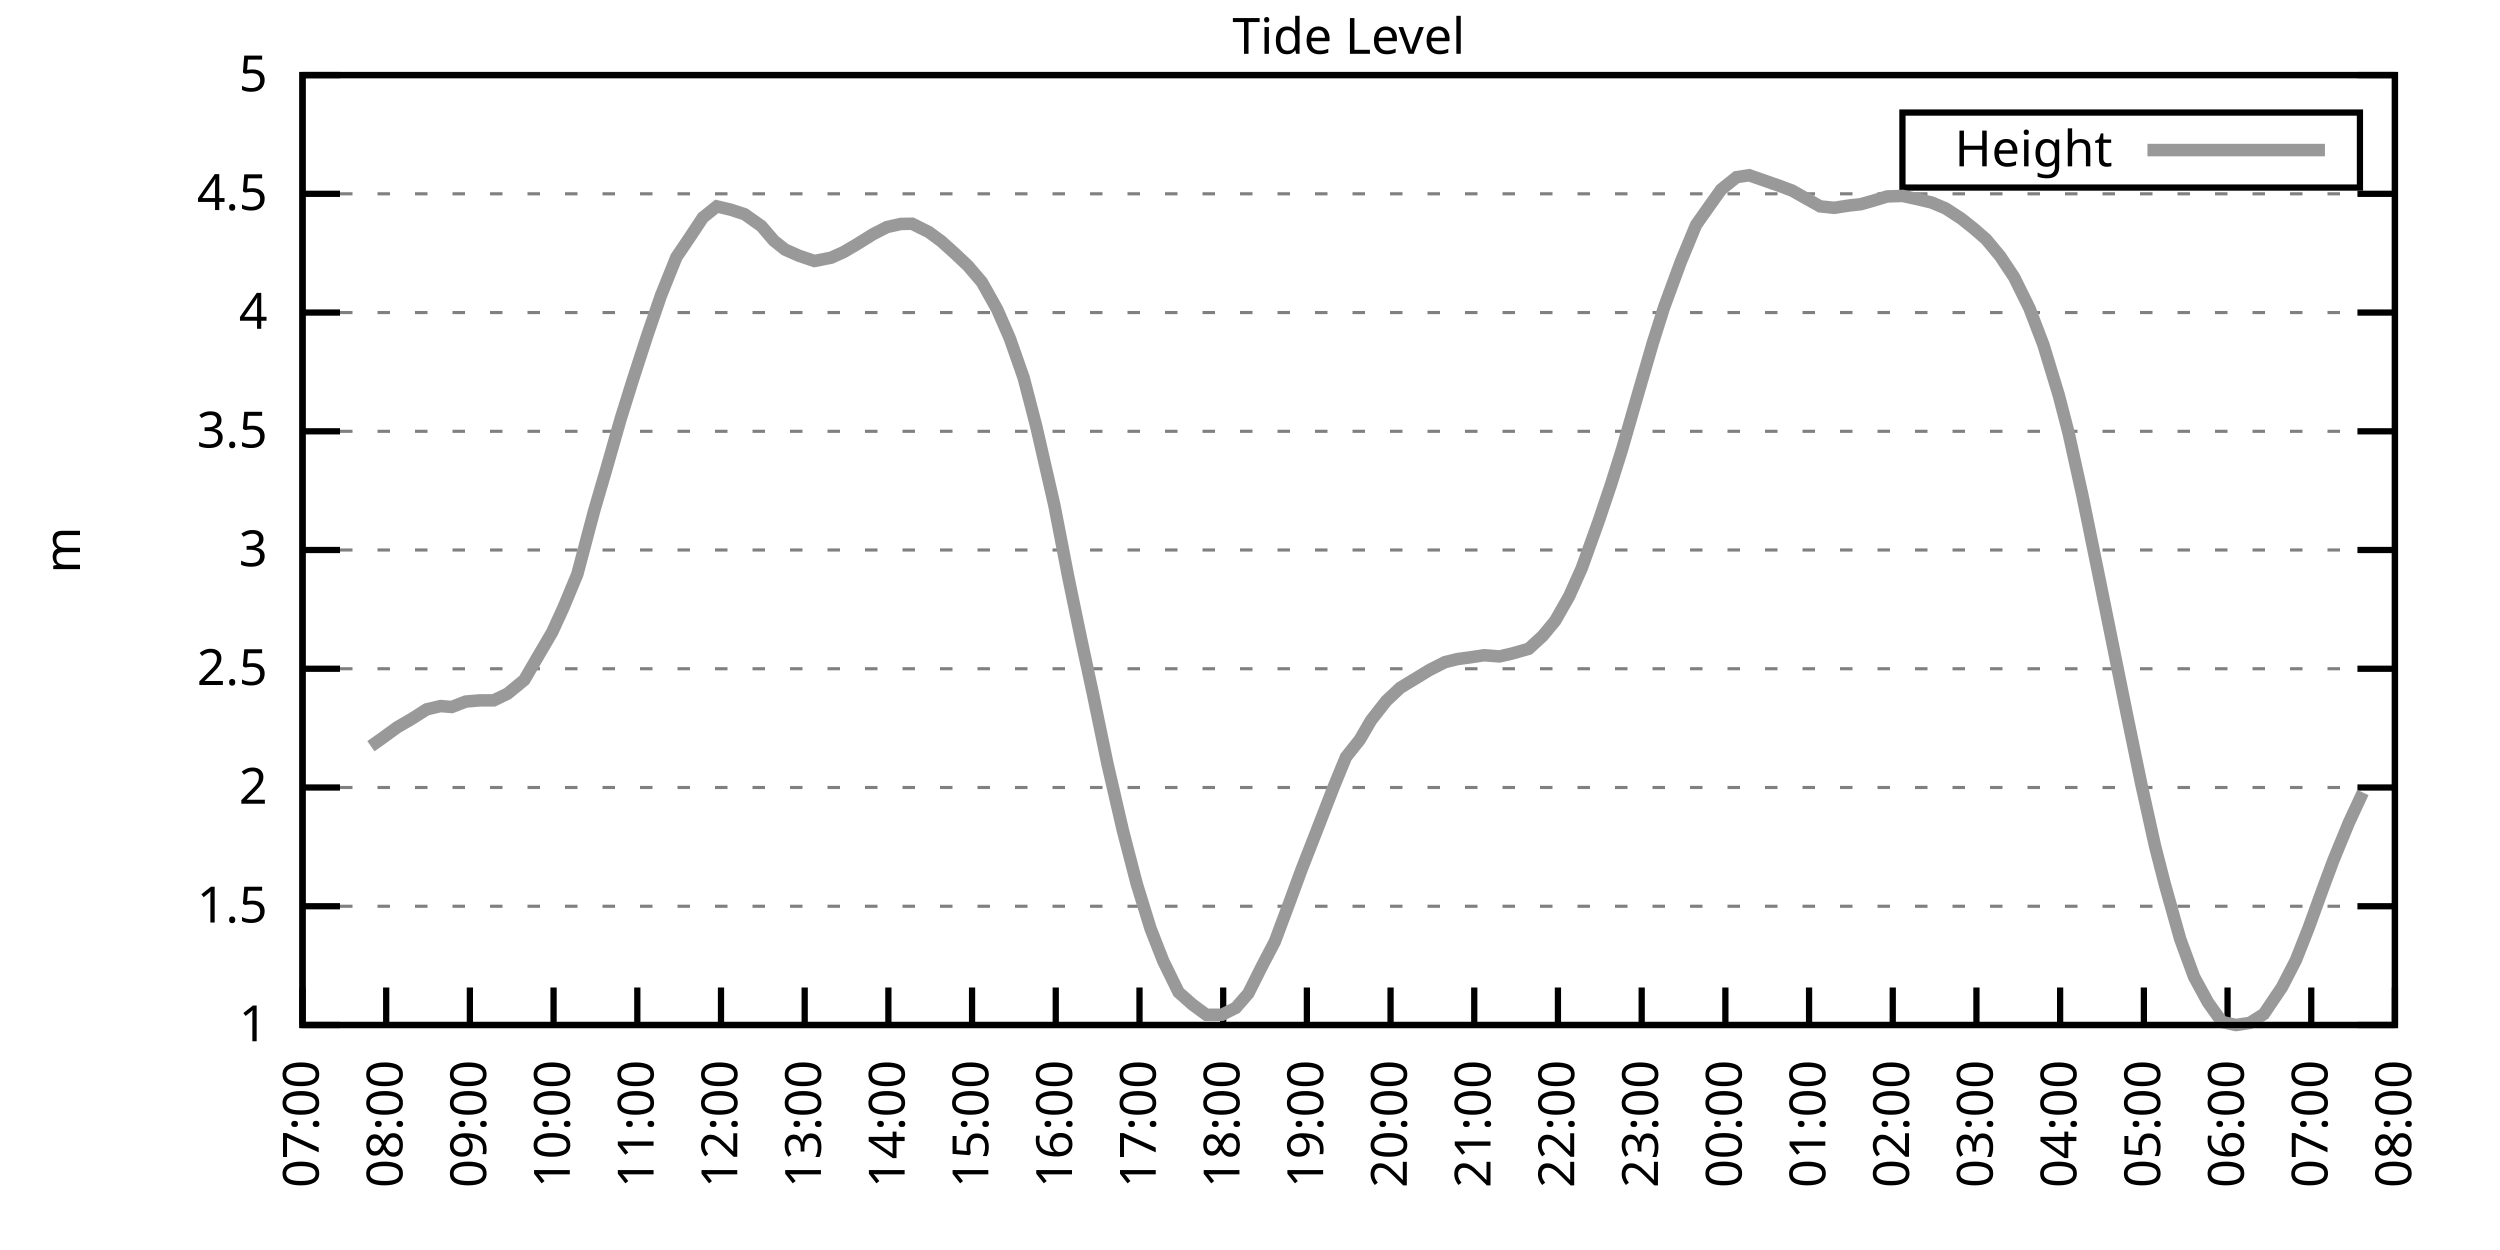
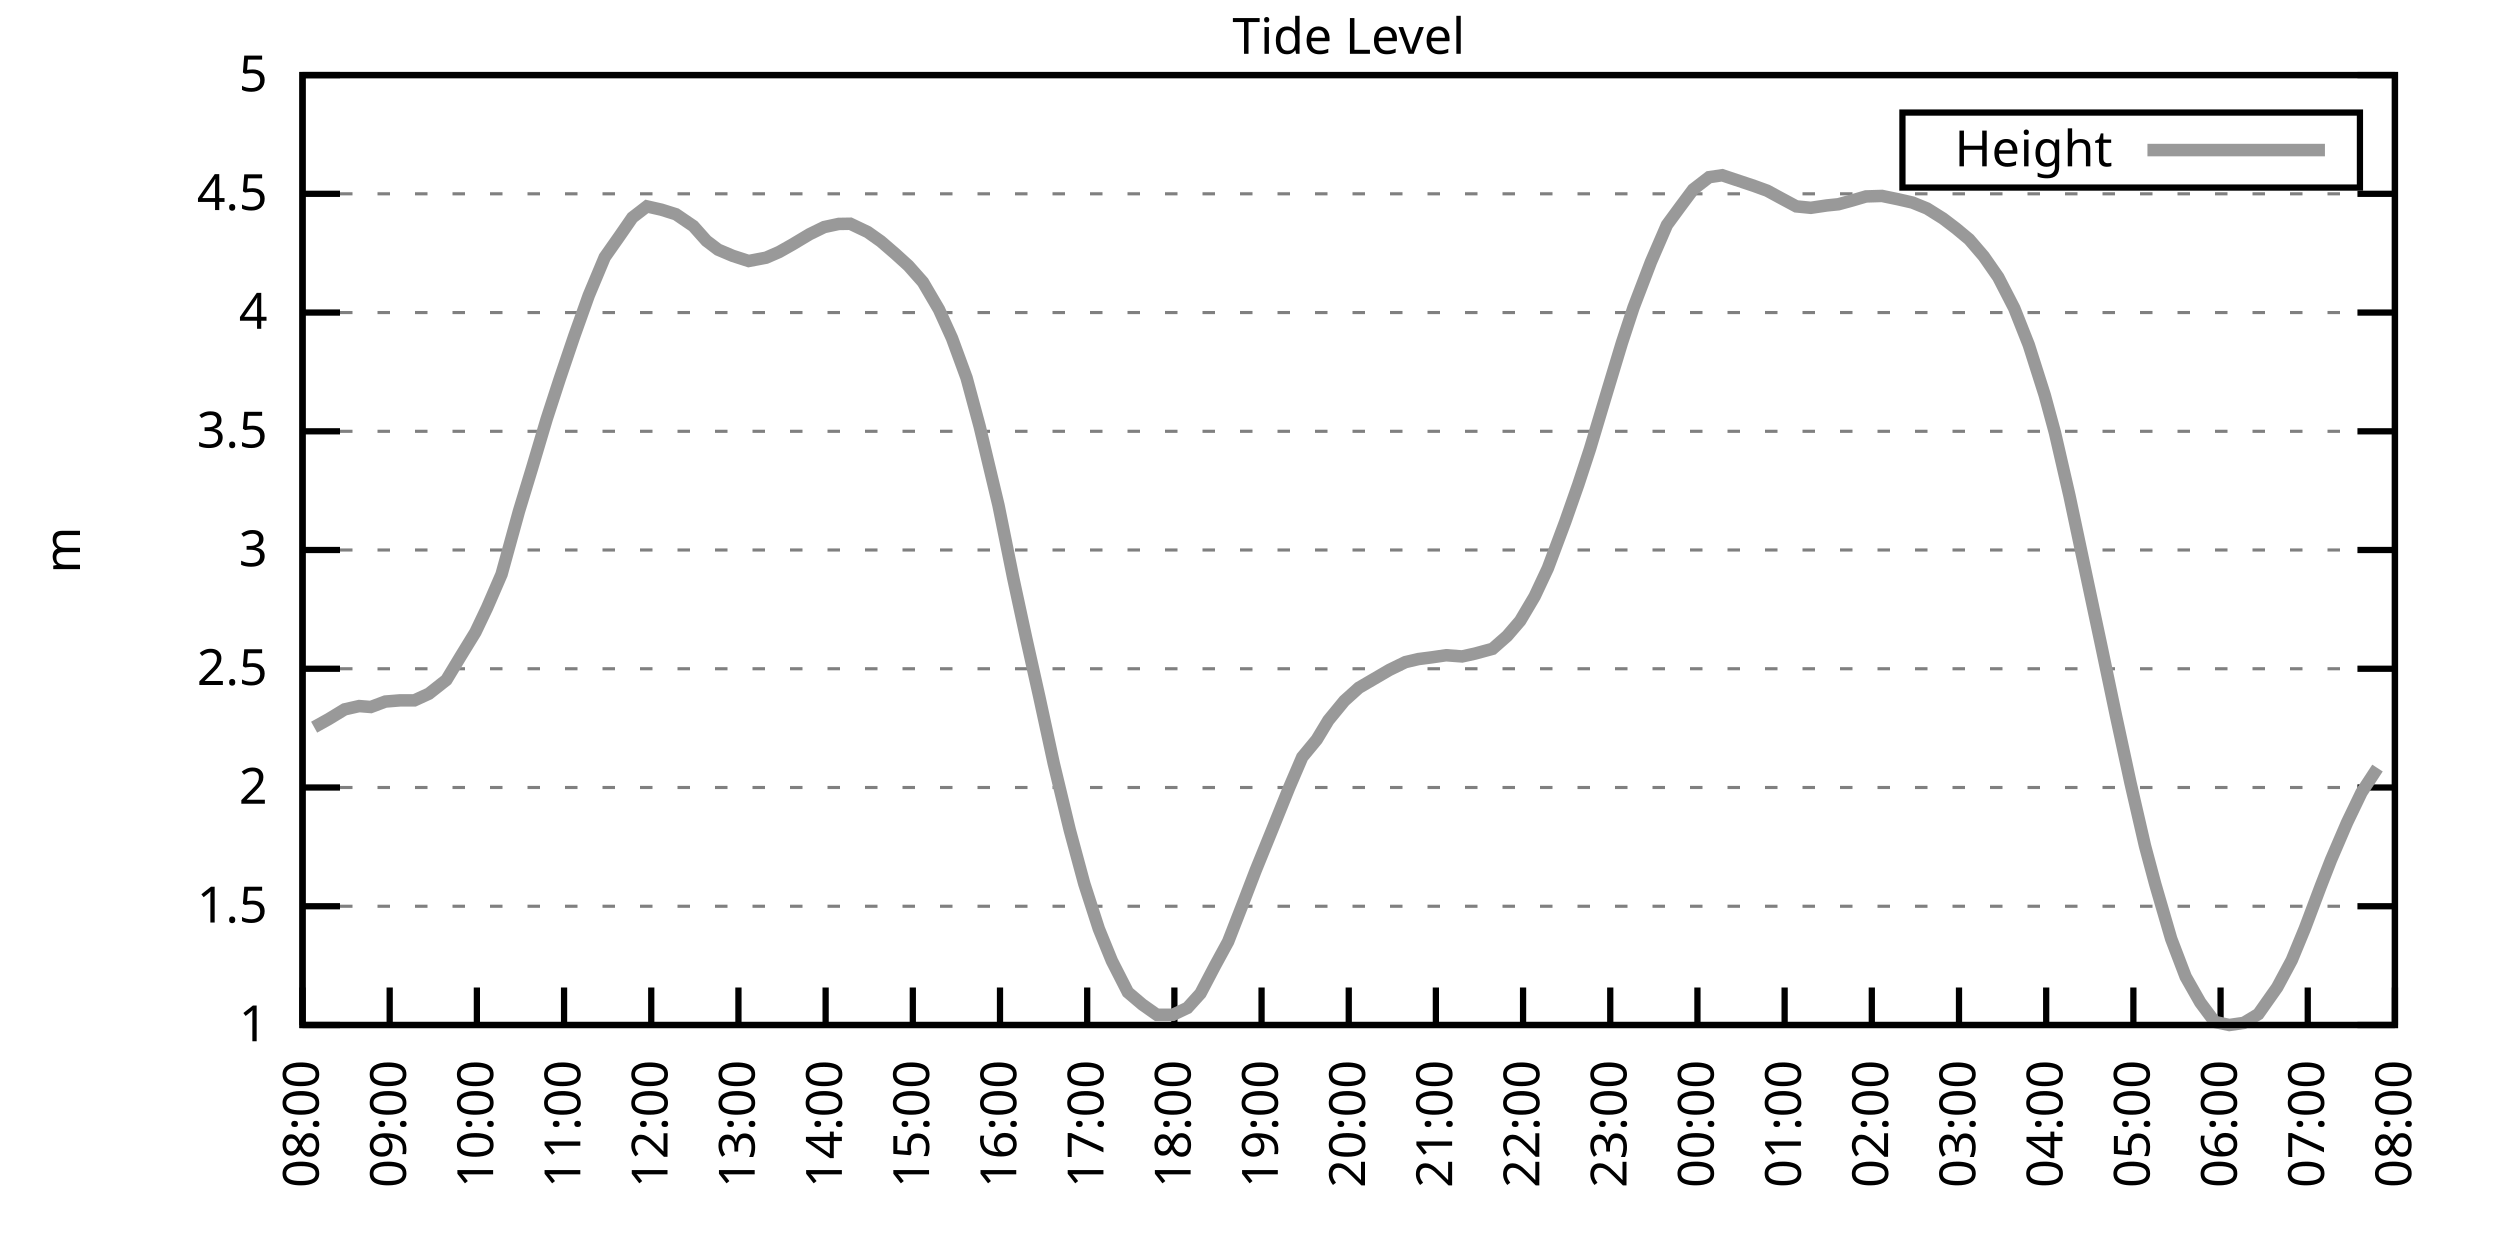
<svg xmlns="http://www.w3.org/2000/svg" xmlns:xlink="http://www.w3.org/1999/xlink" width="400" height="200" viewBox="0 0 400 200">
  <g id="gnuplot_canvas">
    <rect x="0" y="0" width="400" height="200" fill="none" />
    <defs>
      <circle id="gpDot" r="0.5" stroke-width="0.5" stroke="currentColor" />
      <path id="gpPt0" stroke-width="0.333" stroke="currentColor" d="M-1,0 h2 M0,-1 v2" />
      <path id="gpPt1" stroke-width="0.333" stroke="currentColor" d="M-1,-1 L1,1 M1,-1 L-1,1" />
      <path id="gpPt2" stroke-width="0.333" stroke="currentColor" d="M-1,0 L1,0 M0,-1 L0,1 M-1,-1 L1,1 M-1,1 L1,-1" />
      <rect id="gpPt3" stroke-width="0.333" stroke="currentColor" x="-1" y="-1" width="2" height="2" />
      <rect id="gpPt4" stroke-width="0.333" stroke="currentColor" fill="currentColor" x="-1" y="-1" width="2" height="2" />
      <circle id="gpPt5" stroke-width="0.333" stroke="currentColor" cx="0" cy="0" r="1" />
      <use xlink:href="#gpPt5" id="gpPt6" fill="currentColor" stroke="none" />
      <path id="gpPt7" stroke-width="0.333" stroke="currentColor" d="M0,-1.33 L-1.33,0.67 L1.33,0.67 z" />
      <use xlink:href="#gpPt7" id="gpPt8" fill="currentColor" stroke="none" />
      <use xlink:href="#gpPt7" id="gpPt9" stroke="currentColor" transform="rotate(180)" />
      <use xlink:href="#gpPt9" id="gpPt10" fill="currentColor" stroke="none" />
      <use xlink:href="#gpPt3" id="gpPt11" stroke="currentColor" transform="rotate(45)" />
      <use xlink:href="#gpPt11" id="gpPt12" fill="currentColor" stroke="none" />
      <path id="gpPt13" stroke-width="0.333" stroke="currentColor" d="M0,1.330 L1.265,0.411 L0.782,-1.067 L-0.782,-1.076 L-1.265,0.411 z" />
      <use xlink:href="#gpPt13" id="gpPt14" fill="currentColor" stroke="none" />
      <filter id="textbox" filterUnits="objectBoundingBox" x="0" y="0" height="1" width="1">
        <feFlood flood-color="white" flood-opacity="1" result="bgnd" />
        <feComposite in="SourceGraphic" in2="bgnd" operator="atop" />
      </filter>
      <filter id="greybox" filterUnits="objectBoundingBox" x="0" y="0" height="1" width="1">
        <feFlood flood-color="lightgrey" flood-opacity="1" result="grey" />
        <feComposite in="SourceGraphic" in2="grey" operator="atop" />
      </filter>
    </defs>
    <g fill="none" color="white" stroke="currentColor" stroke-width="1.00" stroke-linecap="butt" stroke-linejoin="miter">
</g>
    <g fill="none" color="black" stroke="currentColor" stroke-width="1.00" stroke-linecap="butt" stroke-linejoin="miter">
      <g stroke="none" shape-rendering="crispEdges">
        <polygon fill="rgb(255, 255, 255)" points="48.40,164.00 383.18,164.00 383.18,12.02 48.40,12.02 " />
      </g>
    </g>
    <g fill="none" color="black" stroke="currentColor" stroke-width="1.00" stroke-linecap="butt" stroke-linejoin="miter">
</g>
    <g fill="none" color="black" stroke="black" stroke-width="0.50" stroke-linecap="butt" stroke-linejoin="miter">
</g>
    <g fill="none" color="gray" stroke="currentColor" stroke-width="0.50" stroke-linecap="butt" stroke-linejoin="miter">
      <path stroke="gray" stroke-dasharray="2,4" class="gridline" d="M48.40,164.00 L383.19,164.00  " />
    </g>
    <g fill="none" color="gray" stroke="gray" stroke-width="1.00" stroke-linecap="butt" stroke-linejoin="miter">
</g>
    <g fill="none" color="black" stroke="currentColor" stroke-width="1.00" stroke-linecap="butt" stroke-linejoin="miter">
      <path stroke="black" d="M48.40,164.00 L54.40,164.00 M383.19,164.00 L377.19,164.00  " />
      <g transform="translate(42.80,166.60)" stroke="none" fill="black" font-family="Sans" font-size="8.00" text-anchor="end">
        <text>
          <tspan font-family="Sans"> 1</tspan>
        </text>
      </g>
    </g>
    <g fill="none" color="black" stroke="currentColor" stroke-width="1.00" stroke-linecap="butt" stroke-linejoin="miter">
</g>
    <g fill="none" color="black" stroke="black" stroke-width="0.50" stroke-linecap="butt" stroke-linejoin="miter">
</g>
    <g fill="none" color="gray" stroke="currentColor" stroke-width="0.50" stroke-linecap="butt" stroke-linejoin="miter">
      <path stroke="gray" stroke-dasharray="2,4" class="gridline" d="M48.40,145.00 L383.19,145.00  " />
    </g>
    <g fill="none" color="gray" stroke="gray" stroke-width="1.00" stroke-linecap="butt" stroke-linejoin="miter">
</g>
    <g fill="none" color="black" stroke="currentColor" stroke-width="1.00" stroke-linecap="butt" stroke-linejoin="miter">
      <path stroke="black" d="M48.40,145.00 L54.40,145.00 M383.19,145.00 L377.19,145.00  " />
      <g transform="translate(42.80,147.60)" stroke="none" fill="black" font-family="Sans" font-size="8.00" text-anchor="end">
        <text>
          <tspan font-family="Sans"> 1.5</tspan>
        </text>
      </g>
    </g>
    <g fill="none" color="black" stroke="currentColor" stroke-width="1.00" stroke-linecap="butt" stroke-linejoin="miter">
</g>
    <g fill="none" color="black" stroke="black" stroke-width="0.50" stroke-linecap="butt" stroke-linejoin="miter">
</g>
    <g fill="none" color="gray" stroke="currentColor" stroke-width="0.50" stroke-linecap="butt" stroke-linejoin="miter">
      <path stroke="gray" stroke-dasharray="2,4" class="gridline" d="M48.40,126.00 L383.19,126.00  " />
    </g>
    <g fill="none" color="gray" stroke="gray" stroke-width="1.00" stroke-linecap="butt" stroke-linejoin="miter">
</g>
    <g fill="none" color="black" stroke="currentColor" stroke-width="1.00" stroke-linecap="butt" stroke-linejoin="miter">
      <path stroke="black" d="M48.40,126.00 L54.40,126.00 M383.19,126.00 L377.19,126.00  " />
      <g transform="translate(42.80,128.60)" stroke="none" fill="black" font-family="Sans" font-size="8.00" text-anchor="end">
        <text>
          <tspan font-family="Sans"> 2</tspan>
        </text>
      </g>
    </g>
    <g fill="none" color="black" stroke="currentColor" stroke-width="1.00" stroke-linecap="butt" stroke-linejoin="miter">
</g>
    <g fill="none" color="black" stroke="black" stroke-width="0.50" stroke-linecap="butt" stroke-linejoin="miter">
</g>
    <g fill="none" color="gray" stroke="currentColor" stroke-width="0.50" stroke-linecap="butt" stroke-linejoin="miter">
      <path stroke="gray" stroke-dasharray="2,4" class="gridline" d="M48.40,107.00 L383.19,107.00  " />
    </g>
    <g fill="none" color="gray" stroke="gray" stroke-width="1.00" stroke-linecap="butt" stroke-linejoin="miter">
</g>
    <g fill="none" color="black" stroke="currentColor" stroke-width="1.00" stroke-linecap="butt" stroke-linejoin="miter">
      <path stroke="black" d="M48.40,107.00 L54.40,107.00 M383.19,107.00 L377.19,107.00  " />
      <g transform="translate(42.80,109.60)" stroke="none" fill="black" font-family="Sans" font-size="8.00" text-anchor="end">
        <text>
          <tspan font-family="Sans"> 2.5</tspan>
        </text>
      </g>
    </g>
    <g fill="none" color="black" stroke="currentColor" stroke-width="1.00" stroke-linecap="butt" stroke-linejoin="miter">
</g>
    <g fill="none" color="black" stroke="black" stroke-width="0.50" stroke-linecap="butt" stroke-linejoin="miter">
</g>
    <g fill="none" color="gray" stroke="currentColor" stroke-width="0.50" stroke-linecap="butt" stroke-linejoin="miter">
      <path stroke="gray" stroke-dasharray="2,4" class="gridline" d="M48.40,88.00 L383.19,88.00  " />
    </g>
    <g fill="none" color="gray" stroke="gray" stroke-width="1.00" stroke-linecap="butt" stroke-linejoin="miter">
</g>
    <g fill="none" color="black" stroke="currentColor" stroke-width="1.00" stroke-linecap="butt" stroke-linejoin="miter">
      <path stroke="black" d="M48.40,88.00 L54.40,88.00 M383.19,88.00 L377.19,88.00  " />
      <g transform="translate(42.80,90.60)" stroke="none" fill="black" font-family="Sans" font-size="8.00" text-anchor="end">
        <text>
          <tspan font-family="Sans"> 3</tspan>
        </text>
      </g>
    </g>
    <g fill="none" color="black" stroke="currentColor" stroke-width="1.00" stroke-linecap="butt" stroke-linejoin="miter">
</g>
    <g fill="none" color="black" stroke="black" stroke-width="0.50" stroke-linecap="butt" stroke-linejoin="miter">
</g>
    <g fill="none" color="gray" stroke="currentColor" stroke-width="0.50" stroke-linecap="butt" stroke-linejoin="miter">
      <path stroke="gray" stroke-dasharray="2,4" class="gridline" d="M48.40,69.01 L383.19,69.01  " />
    </g>
    <g fill="none" color="gray" stroke="gray" stroke-width="1.00" stroke-linecap="butt" stroke-linejoin="miter">
</g>
    <g fill="none" color="black" stroke="currentColor" stroke-width="1.00" stroke-linecap="butt" stroke-linejoin="miter">
      <path stroke="black" d="M48.40,69.01 L54.40,69.01 M383.19,69.01 L377.19,69.01  " />
      <g transform="translate(42.80,71.61)" stroke="none" fill="black" font-family="Sans" font-size="8.00" text-anchor="end">
        <text>
          <tspan font-family="Sans"> 3.5</tspan>
        </text>
      </g>
    </g>
    <g fill="none" color="black" stroke="currentColor" stroke-width="1.00" stroke-linecap="butt" stroke-linejoin="miter">
</g>
    <g fill="none" color="black" stroke="black" stroke-width="0.50" stroke-linecap="butt" stroke-linejoin="miter">
</g>
    <g fill="none" color="gray" stroke="currentColor" stroke-width="0.50" stroke-linecap="butt" stroke-linejoin="miter">
      <path stroke="gray" stroke-dasharray="2,4" class="gridline" d="M48.40,50.01 L383.19,50.01  " />
    </g>
    <g fill="none" color="gray" stroke="gray" stroke-width="1.00" stroke-linecap="butt" stroke-linejoin="miter">
</g>
    <g fill="none" color="black" stroke="currentColor" stroke-width="1.00" stroke-linecap="butt" stroke-linejoin="miter">
      <path stroke="black" d="M48.40,50.01 L54.40,50.01 M383.19,50.01 L377.19,50.01  " />
      <g transform="translate(42.80,52.61)" stroke="none" fill="black" font-family="Sans" font-size="8.00" text-anchor="end">
        <text>
          <tspan font-family="Sans"> 4</tspan>
        </text>
      </g>
    </g>
    <g fill="none" color="black" stroke="currentColor" stroke-width="1.00" stroke-linecap="butt" stroke-linejoin="miter">
</g>
    <g fill="none" color="black" stroke="black" stroke-width="0.50" stroke-linecap="butt" stroke-linejoin="miter">
</g>
    <g fill="none" color="gray" stroke="currentColor" stroke-width="0.50" stroke-linecap="butt" stroke-linejoin="miter">
      <path stroke="gray" stroke-dasharray="2,4" class="gridline" d="M48.40,31.01 L383.19,31.01  " />
    </g>
    <g fill="none" color="gray" stroke="gray" stroke-width="1.00" stroke-linecap="butt" stroke-linejoin="miter">
</g>
    <g fill="none" color="black" stroke="currentColor" stroke-width="1.00" stroke-linecap="butt" stroke-linejoin="miter">
      <path stroke="black" d="M48.40,31.01 L54.40,31.01 M383.19,31.01 L377.19,31.01  " />
      <g transform="translate(42.80,33.61)" stroke="none" fill="black" font-family="Sans" font-size="8.00" text-anchor="end">
        <text>
          <tspan font-family="Sans"> 4.5</tspan>
        </text>
      </g>
    </g>
    <g fill="none" color="black" stroke="currentColor" stroke-width="1.00" stroke-linecap="butt" stroke-linejoin="miter">
</g>
    <g fill="none" color="black" stroke="black" stroke-width="0.50" stroke-linecap="butt" stroke-linejoin="miter">
</g>
    <g fill="none" color="gray" stroke="currentColor" stroke-width="0.50" stroke-linecap="butt" stroke-linejoin="miter">
      <path stroke="gray" stroke-dasharray="2,4" class="gridline" d="M48.40,12.01 L383.19,12.01  " />
    </g>
    <g fill="none" color="gray" stroke="gray" stroke-width="1.00" stroke-linecap="butt" stroke-linejoin="miter">
</g>
    <g fill="none" color="black" stroke="currentColor" stroke-width="1.00" stroke-linecap="butt" stroke-linejoin="miter">
      <path stroke="black" d="M48.40,12.01 L54.40,12.01 M383.19,12.01 L377.19,12.01  " />
      <g transform="translate(42.80,14.61)" stroke="none" fill="black" font-family="Sans" font-size="8.00" text-anchor="end">
        <text>
          <tspan font-family="Sans"> 5</tspan>
        </text>
      </g>
    </g>
    <g fill="none" color="black" stroke="currentColor" stroke-width="1.00" stroke-linecap="butt" stroke-linejoin="miter">
      <path stroke="black" d="M48.40,164.00 L48.40,158.00  " />
      <g transform="translate(51.00,169.60) rotate(270.00)" stroke="none" fill="black" font-family="Sans" font-size="8.00" text-anchor="end">
        <text>
-           <tspan font-family="Sans">07:00</tspan>
-         </text>
-       </g>
-     </g>
-     <g fill="none" color="black" stroke="currentColor" stroke-width="1.00" stroke-linecap="butt" stroke-linejoin="miter">
-       <path stroke="black" d="M61.79,164.00 L61.79,158.00  " />
-       <g transform="translate(64.39,169.60) rotate(270.00)" stroke="none" fill="black" font-family="Sans" font-size="8.00" text-anchor="end">
-         <text>
          <tspan font-family="Sans">08:00</tspan>
        </text>
      </g>
    </g>
    <g fill="none" color="black" stroke="currentColor" stroke-width="1.00" stroke-linecap="butt" stroke-linejoin="miter">
-       <path stroke="black" d="M75.18,164.00 L75.18,158.00  " />
-       <g transform="translate(77.78,169.60) rotate(270.00)" stroke="none" fill="black" font-family="Sans" font-size="8.00" text-anchor="end">
+       <path stroke="black" d="M62.35,164.00 L62.35,158.00  " />
+       <g transform="translate(64.95,169.60) rotate(270.00)" stroke="none" fill="black" font-family="Sans" font-size="8.00" text-anchor="end">
        <text>
          <tspan font-family="Sans">09:00</tspan>
        </text>
      </g>
    </g>
    <g fill="none" color="black" stroke="currentColor" stroke-width="1.00" stroke-linecap="butt" stroke-linejoin="miter">
-       <path stroke="black" d="M88.57,164.00 L88.57,158.00  " />
-       <g transform="translate(91.17,169.60) rotate(270.00)" stroke="none" fill="black" font-family="Sans" font-size="8.00" text-anchor="end">
+       <path stroke="black" d="M76.30,164.00 L76.30,158.00  " />
+       <g transform="translate(78.90,169.60) rotate(270.00)" stroke="none" fill="black" font-family="Sans" font-size="8.00" text-anchor="end">
        <text>
          <tspan font-family="Sans">10:00</tspan>
        </text>
      </g>
    </g>
    <g fill="none" color="black" stroke="currentColor" stroke-width="1.00" stroke-linecap="butt" stroke-linejoin="miter">
-       <path stroke="black" d="M101.97,164.00 L101.97,158.00  " />
-       <g transform="translate(104.57,169.60) rotate(270.00)" stroke="none" fill="black" font-family="Sans" font-size="8.00" text-anchor="end">
+       <path stroke="black" d="M90.25,164.00 L90.25,158.00  " />
+       <g transform="translate(92.85,169.60) rotate(270.00)" stroke="none" fill="black" font-family="Sans" font-size="8.00" text-anchor="end">
        <text>
          <tspan font-family="Sans">11:00</tspan>
        </text>
      </g>
    </g>
    <g fill="none" color="black" stroke="currentColor" stroke-width="1.00" stroke-linecap="butt" stroke-linejoin="miter">
-       <path stroke="black" d="M115.36,164.00 L115.36,158.00  " />
-       <g transform="translate(117.96,169.60) rotate(270.00)" stroke="none" fill="black" font-family="Sans" font-size="8.00" text-anchor="end">
+       <path stroke="black" d="M104.20,164.00 L104.20,158.00  " />
+       <g transform="translate(106.80,169.60) rotate(270.00)" stroke="none" fill="black" font-family="Sans" font-size="8.00" text-anchor="end">
        <text>
          <tspan font-family="Sans">12:00</tspan>
        </text>
      </g>
    </g>
    <g fill="none" color="black" stroke="currentColor" stroke-width="1.00" stroke-linecap="butt" stroke-linejoin="miter">
-       <path stroke="black" d="M128.75,164.00 L128.75,158.00  " />
-       <g transform="translate(131.35,169.60) rotate(270.00)" stroke="none" fill="black" font-family="Sans" font-size="8.00" text-anchor="end">
+       <path stroke="black" d="M118.15,164.00 L118.15,158.00  " />
+       <g transform="translate(120.75,169.60) rotate(270.00)" stroke="none" fill="black" font-family="Sans" font-size="8.00" text-anchor="end">
        <text>
          <tspan font-family="Sans">13:00</tspan>
        </text>
      </g>
    </g>
    <g fill="none" color="black" stroke="currentColor" stroke-width="1.00" stroke-linecap="butt" stroke-linejoin="miter">
-       <path stroke="black" d="M142.14,164.00 L142.14,158.00  " />
-       <g transform="translate(144.74,169.60) rotate(270.00)" stroke="none" fill="black" font-family="Sans" font-size="8.00" text-anchor="end">
+       <path stroke="black" d="M132.10,164.00 L132.10,158.00  " />
+       <g transform="translate(134.70,169.60) rotate(270.00)" stroke="none" fill="black" font-family="Sans" font-size="8.00" text-anchor="end">
        <text>
          <tspan font-family="Sans">14:00</tspan>
        </text>
      </g>
    </g>
    <g fill="none" color="black" stroke="currentColor" stroke-width="1.00" stroke-linecap="butt" stroke-linejoin="miter">
-       <path stroke="black" d="M155.53,164.00 L155.53,158.00  " />
-       <g transform="translate(158.13,169.60) rotate(270.00)" stroke="none" fill="black" font-family="Sans" font-size="8.00" text-anchor="end">
+       <path stroke="black" d="M146.05,164.00 L146.05,158.00  " />
+       <g transform="translate(148.65,169.60) rotate(270.00)" stroke="none" fill="black" font-family="Sans" font-size="8.00" text-anchor="end">
        <text>
          <tspan font-family="Sans">15:00</tspan>
        </text>
      </g>
    </g>
    <g fill="none" color="black" stroke="currentColor" stroke-width="1.00" stroke-linecap="butt" stroke-linejoin="miter">
-       <path stroke="black" d="M168.92,164.00 L168.92,158.00  " />
-       <g transform="translate(171.52,169.60) rotate(270.00)" stroke="none" fill="black" font-family="Sans" font-size="8.00" text-anchor="end">
+       <path stroke="black" d="M160.00,164.00 L160.00,158.00  " />
+       <g transform="translate(162.60,169.60) rotate(270.00)" stroke="none" fill="black" font-family="Sans" font-size="8.00" text-anchor="end">
        <text>
          <tspan font-family="Sans">16:00</tspan>
        </text>
      </g>
    </g>
    <g fill="none" color="black" stroke="currentColor" stroke-width="1.00" stroke-linecap="butt" stroke-linejoin="miter">
-       <path stroke="black" d="M182.32,164.00 L182.32,158.00  " />
-       <g transform="translate(184.92,169.60) rotate(270.00)" stroke="none" fill="black" font-family="Sans" font-size="8.00" text-anchor="end">
+       <path stroke="black" d="M173.95,164.00 L173.95,158.00  " />
+       <g transform="translate(176.55,169.60) rotate(270.00)" stroke="none" fill="black" font-family="Sans" font-size="8.00" text-anchor="end">
        <text>
          <tspan font-family="Sans">17:00</tspan>
        </text>
      </g>
    </g>
    <g fill="none" color="black" stroke="currentColor" stroke-width="1.00" stroke-linecap="butt" stroke-linejoin="miter">
-       <path stroke="black" d="M195.71,164.00 L195.71,158.00  " />
-       <g transform="translate(198.31,169.60) rotate(270.00)" stroke="none" fill="black" font-family="Sans" font-size="8.00" text-anchor="end">
+       <path stroke="black" d="M187.90,164.00 L187.90,158.00  " />
+       <g transform="translate(190.50,169.60) rotate(270.00)" stroke="none" fill="black" font-family="Sans" font-size="8.00" text-anchor="end">
        <text>
          <tspan font-family="Sans">18:00</tspan>
        </text>
      </g>
    </g>
    <g fill="none" color="black" stroke="currentColor" stroke-width="1.00" stroke-linecap="butt" stroke-linejoin="miter">
-       <path stroke="black" d="M209.10,164.00 L209.10,158.00  " />
-       <g transform="translate(211.70,169.60) rotate(270.00)" stroke="none" fill="black" font-family="Sans" font-size="8.00" text-anchor="end">
+       <path stroke="black" d="M201.85,164.00 L201.85,158.00  " />
+       <g transform="translate(204.45,169.60) rotate(270.00)" stroke="none" fill="black" font-family="Sans" font-size="8.00" text-anchor="end">
        <text>
          <tspan font-family="Sans">19:00</tspan>
        </text>
      </g>
    </g>
    <g fill="none" color="black" stroke="currentColor" stroke-width="1.00" stroke-linecap="butt" stroke-linejoin="miter">
-       <path stroke="black" d="M222.49,164.00 L222.49,158.00  " />
-       <g transform="translate(225.09,169.60) rotate(270.00)" stroke="none" fill="black" font-family="Sans" font-size="8.00" text-anchor="end">
+       <path stroke="black" d="M215.80,164.00 L215.80,158.00  " />
+       <g transform="translate(218.40,169.60) rotate(270.00)" stroke="none" fill="black" font-family="Sans" font-size="8.00" text-anchor="end">
        <text>
          <tspan font-family="Sans">20:00</tspan>
        </text>
      </g>
    </g>
    <g fill="none" color="black" stroke="currentColor" stroke-width="1.00" stroke-linecap="butt" stroke-linejoin="miter">
-       <path stroke="black" d="M235.88,164.00 L235.88,158.00  " />
-       <g transform="translate(238.48,169.60) rotate(270.00)" stroke="none" fill="black" font-family="Sans" font-size="8.00" text-anchor="end">
+       <path stroke="black" d="M229.74,164.00 L229.74,158.00  " />
+       <g transform="translate(232.34,169.60) rotate(270.00)" stroke="none" fill="black" font-family="Sans" font-size="8.00" text-anchor="end">
        <text>
          <tspan font-family="Sans">21:00</tspan>
        </text>
      </g>
    </g>
    <g fill="none" color="black" stroke="currentColor" stroke-width="1.00" stroke-linecap="butt" stroke-linejoin="miter">
-       <path stroke="black" d="M249.27,164.00 L249.27,158.00  " />
-       <g transform="translate(251.87,169.60) rotate(270.00)" stroke="none" fill="black" font-family="Sans" font-size="8.00" text-anchor="end">
+       <path stroke="black" d="M243.69,164.00 L243.69,158.00  " />
+       <g transform="translate(246.29,169.60) rotate(270.00)" stroke="none" fill="black" font-family="Sans" font-size="8.00" text-anchor="end">
        <text>
          <tspan font-family="Sans">22:00</tspan>
        </text>
      </g>
    </g>
    <g fill="none" color="black" stroke="currentColor" stroke-width="1.00" stroke-linecap="butt" stroke-linejoin="miter">
-       <path stroke="black" d="M262.67,164.00 L262.67,158.00  " />
-       <g transform="translate(265.27,169.60) rotate(270.00)" stroke="none" fill="black" font-family="Sans" font-size="8.00" text-anchor="end">
+       <path stroke="black" d="M257.64,164.00 L257.64,158.00  " />
+       <g transform="translate(260.24,169.60) rotate(270.00)" stroke="none" fill="black" font-family="Sans" font-size="8.00" text-anchor="end">
        <text>
          <tspan font-family="Sans">23:00</tspan>
        </text>
      </g>
    </g>
    <g fill="none" color="black" stroke="currentColor" stroke-width="1.00" stroke-linecap="butt" stroke-linejoin="miter">
-       <path stroke="black" d="M276.06,164.00 L276.06,158.00  " />
-       <g transform="translate(278.66,169.60) rotate(270.00)" stroke="none" fill="black" font-family="Sans" font-size="8.00" text-anchor="end">
+       <path stroke="black" d="M271.59,164.00 L271.59,158.00  " />
+       <g transform="translate(274.19,169.60) rotate(270.00)" stroke="none" fill="black" font-family="Sans" font-size="8.00" text-anchor="end">
        <text>
          <tspan font-family="Sans">00:00</tspan>
        </text>
      </g>
    </g>
    <g fill="none" color="black" stroke="currentColor" stroke-width="1.00" stroke-linecap="butt" stroke-linejoin="miter">
-       <path stroke="black" d="M289.45,164.00 L289.45,158.00  " />
-       <g transform="translate(292.05,169.60) rotate(270.00)" stroke="none" fill="black" font-family="Sans" font-size="8.00" text-anchor="end">
+       <path stroke="black" d="M285.54,164.00 L285.54,158.00  " />
+       <g transform="translate(288.14,169.60) rotate(270.00)" stroke="none" fill="black" font-family="Sans" font-size="8.00" text-anchor="end">
        <text>
          <tspan font-family="Sans">01:00</tspan>
        </text>
      </g>
    </g>
    <g fill="none" color="black" stroke="currentColor" stroke-width="1.00" stroke-linecap="butt" stroke-linejoin="miter">
-       <path stroke="black" d="M302.84,164.00 L302.84,158.00  " />
-       <g transform="translate(305.44,169.60) rotate(270.00)" stroke="none" fill="black" font-family="Sans" font-size="8.00" text-anchor="end">
+       <path stroke="black" d="M299.49,164.00 L299.49,158.00  " />
+       <g transform="translate(302.09,169.60) rotate(270.00)" stroke="none" fill="black" font-family="Sans" font-size="8.00" text-anchor="end">
        <text>
          <tspan font-family="Sans">02:00</tspan>
        </text>
      </g>
    </g>
    <g fill="none" color="black" stroke="currentColor" stroke-width="1.00" stroke-linecap="butt" stroke-linejoin="miter">
-       <path stroke="black" d="M316.23,164.00 L316.23,158.00  " />
-       <g transform="translate(318.83,169.60) rotate(270.00)" stroke="none" fill="black" font-family="Sans" font-size="8.00" text-anchor="end">
+       <path stroke="black" d="M313.44,164.00 L313.44,158.00  " />
+       <g transform="translate(316.04,169.60) rotate(270.00)" stroke="none" fill="black" font-family="Sans" font-size="8.00" text-anchor="end">
        <text>
          <tspan font-family="Sans">03:00</tspan>
        </text>
      </g>
    </g>
    <g fill="none" color="black" stroke="currentColor" stroke-width="1.00" stroke-linecap="butt" stroke-linejoin="miter">
-       <path stroke="black" d="M329.62,164.00 L329.62,158.00  " />
-       <g transform="translate(332.22,169.60) rotate(270.00)" stroke="none" fill="black" font-family="Sans" font-size="8.00" text-anchor="end">
+       <path stroke="black" d="M327.39,164.00 L327.39,158.00  " />
+       <g transform="translate(329.99,169.60) rotate(270.00)" stroke="none" fill="black" font-family="Sans" font-size="8.00" text-anchor="end">
        <text>
          <tspan font-family="Sans">04:00</tspan>
        </text>
      </g>
    </g>
    <g fill="none" color="black" stroke="currentColor" stroke-width="1.00" stroke-linecap="butt" stroke-linejoin="miter">
-       <path stroke="black" d="M343.02,164.00 L343.02,158.00  " />
-       <g transform="translate(345.62,169.60) rotate(270.00)" stroke="none" fill="black" font-family="Sans" font-size="8.00" text-anchor="end">
+       <path stroke="black" d="M341.34,164.00 L341.34,158.00  " />
+       <g transform="translate(343.94,169.60) rotate(270.00)" stroke="none" fill="black" font-family="Sans" font-size="8.00" text-anchor="end">
        <text>
          <tspan font-family="Sans">05:00</tspan>
        </text>
      </g>
    </g>
    <g fill="none" color="black" stroke="currentColor" stroke-width="1.00" stroke-linecap="butt" stroke-linejoin="miter">
-       <path stroke="black" d="M356.41,164.00 L356.41,158.00  " />
-       <g transform="translate(359.01,169.60) rotate(270.00)" stroke="none" fill="black" font-family="Sans" font-size="8.00" text-anchor="end">
+       <path stroke="black" d="M355.29,164.00 L355.29,158.00  " />
+       <g transform="translate(357.89,169.60) rotate(270.00)" stroke="none" fill="black" font-family="Sans" font-size="8.00" text-anchor="end">
        <text>
          <tspan font-family="Sans">06:00</tspan>
        </text>
      </g>
    </g>
    <g fill="none" color="black" stroke="currentColor" stroke-width="1.00" stroke-linecap="butt" stroke-linejoin="miter">
-       <path stroke="black" d="M369.80,164.00 L369.80,158.00  " />
-       <g transform="translate(372.40,169.60) rotate(270.00)" stroke="none" fill="black" font-family="Sans" font-size="8.00" text-anchor="end">
+       <path stroke="black" d="M369.24,164.00 L369.24,158.00  " />
+       <g transform="translate(371.84,169.60) rotate(270.00)" stroke="none" fill="black" font-family="Sans" font-size="8.00" text-anchor="end">
        <text>
          <tspan font-family="Sans">07:00</tspan>
        </text>
      </g>
    </g>
    <g fill="none" color="black" stroke="currentColor" stroke-width="1.00" stroke-linecap="butt" stroke-linejoin="miter">
      <path stroke="black" d="M383.19,164.00 L383.19,158.00  " />
      <g transform="translate(385.79,169.60) rotate(270.00)" stroke="none" fill="black" font-family="Sans" font-size="8.00" text-anchor="end">
        <text>
          <tspan font-family="Sans">08:00</tspan>
        </text>
      </g>
    </g>
    <g fill="none" color="black" stroke="currentColor" stroke-width="1.00" stroke-linecap="butt" stroke-linejoin="miter">
</g>
    <g fill="none" color="black" stroke="currentColor" stroke-width="1.00" stroke-linecap="butt" stroke-linejoin="miter">
      <path stroke="black" d="M48.40,12.01 L48.40,164.00 L383.19,164.00 L383.19,12.01 L48.40,12.01 Z  " />
    </g>
    <g fill="none" color="black" stroke="currentColor" stroke-width="1.00" stroke-linecap="butt" stroke-linejoin="miter">
</g>
    <g fill="none" color="black" stroke="currentColor" stroke-width="1.00" stroke-linecap="butt" stroke-linejoin="miter">
      <path stroke="black" d="M304.39,30.01 L304.39,18.01 L377.59,18.01 L377.59,30.01 L304.39,30.01 Z  " />
    </g>
    <g id="Tide_level_plot_1">
      <g fill="none" color="white" stroke="black" stroke-width="2.00" stroke-linecap="butt" stroke-linejoin="miter">
</g>
      <g fill="none" color="black" stroke="currentColor" stroke-width="2.00" stroke-linecap="butt" stroke-linejoin="miter">
        <g transform="translate(337.99,26.61)" stroke="none" fill="black" font-family="Sans" font-size="8.00" text-anchor="end">
          <text>
            <tspan font-family="Sans">Height</tspan>
          </text>
        </g>
      </g>
      <g fill="none" color="black" stroke="currentColor" stroke-width="2.00" stroke-linecap="butt" stroke-linejoin="miter">
-         <path stroke="rgb(153, 153, 153)" d="M343.59,24.01 L371.99,24.01 M59.34,119.39 L61.12,118.14 L63.58,116.35 L65.81,115.06 L68.26,113.50 L70.50,112.97   L72.28,113.12 L74.51,112.25 L76.75,112.06 L78.98,112.06 L81.21,110.99 L83.89,108.79 L86.12,104.95 L88.35,101.15   L90.14,97.24 L92.37,91.88 L95.05,81.77 L97.06,74.90 L99.29,67.07 L101.30,60.65 L103.53,53.77 L105.76,47.27   L108.22,41.15 L110.45,37.85 L112.46,34.81 L114.69,33.02 L116.92,33.55 L119.15,34.28 L121.83,36.18 L123.84,38.53   L125.62,39.94 L127.86,40.93 L130.31,41.76 L132.99,41.23 L135.00,40.32 L137.01,39.14 L139.69,37.47 L141.92,36.33   L144.15,35.83 L145.94,35.80 L148.61,37.13 L150.62,38.61 L152.85,40.62 L154.86,42.52 L157.10,45.14 L159.55,49.51   L161.56,54.11 L163.79,60.46 L165.80,68.21 L168.70,80.86 L170.93,92.37 L172.94,102.06 L174.95,111.41 L177.18,122.16   L179.64,132.80 L181.87,141.39 L184.10,148.61 L186.11,153.74 L188.57,158.76 L190.80,160.73 L193.03,162.37 L195.48,162.37   L197.72,161.26 L199.73,158.95 L201.96,154.50 L203.97,150.66 L206.20,144.70 L208.21,139.23 L210.66,132.96 L213.34,126.04   L215.35,121.14 L217.58,118.33 L219.37,115.25 L221.82,112.13 L224.05,110.04 L226.29,108.68 L228.74,107.19 L231.20,105.94   L233.20,105.45 L235.21,105.18 L237.44,104.84 L239.90,105.03 L241.91,104.57 L244.59,103.81 L246.82,101.76 L248.83,99.33   L251.06,95.41 L253.07,90.93 L255.75,83.48 L257.76,77.52 L259.54,71.86 L262.00,63.31 L264.45,54.87 L266.24,49.21   L268.92,41.91 L271.37,35.99 L273.38,33.14 L275.39,30.32 L277.84,28.35 L279.85,28.04 L284.76,29.75 L286.77,30.51   L288.78,31.65 L291.23,33.02 L293.47,33.25 L295.92,32.87 L297.71,32.68 L299.72,32.11 L301.95,31.43 L304.40,31.35   L306.86,31.88 L309.09,32.41 L311.32,33.36 L313.78,34.96 L315.79,36.56 L317.79,38.30 L320.03,41.00 L322.26,44.35   L324.71,49.32 L326.95,55.18 L329.40,63.23 L330.96,69.23 L333.19,79.30 L336.10,93.55 L338.10,103.43 L340.34,114.49   L342.57,125.28 L344.80,135.35 L346.36,141.43 L348.82,150.21 L351.05,156.29 L353.28,160.39 L355.51,163.51 L357.75,164.00   L359.98,163.66 L362.21,162.25 L365.11,157.96 L367.34,153.63 L369.35,148.54 L371.81,141.77 L373.37,137.59 L375.82,131.63   L378.06,126.80  " />
+         <path stroke="rgb(153, 153, 153)" d="M343.59,24.01 L371.99,24.01 M50.26,116.35 L52.58,115.06 L55.14,113.50 L57.47,112.97 L59.33,113.12 L61.65,112.25   L63.98,112.06 L66.30,112.06 L68.63,110.99 L71.42,108.79 L73.74,104.95 L76.07,101.15 L77.93,97.24 L80.25,91.88   L83.04,81.77 L85.13,74.90 L87.46,67.07 L89.55,60.65 L91.88,53.77 L94.20,47.27 L96.76,41.15 L99.08,37.85   L101.18,34.81 L103.50,33.02 L105.83,33.55 L108.15,34.28 L110.94,36.18 L113.03,38.53 L114.89,39.94 L117.22,40.93   L119.78,41.76 L122.57,41.23 L124.66,40.32 L126.75,39.14 L129.54,37.47 L131.87,36.33 L134.19,35.83 L136.05,35.80   L138.84,37.13 L140.93,38.61 L143.26,40.62 L145.35,42.52 L147.67,45.14 L150.23,49.51 L152.32,54.11 L154.65,60.46   L156.74,68.21 L159.76,80.86 L162.09,92.37 L164.18,102.06 L166.27,111.41 L168.60,122.16 L171.16,132.80 L173.48,141.39   L175.81,148.61 L177.90,153.74 L180.46,158.76 L182.78,160.73 L185.11,162.37 L187.66,162.37 L189.99,161.26 L192.08,158.95   L194.41,154.50 L196.50,150.66 L198.82,144.70 L200.92,139.23 L203.47,132.96 L206.26,126.04 L208.36,121.14 L210.68,118.33   L212.54,115.25 L215.10,112.13 L217.42,110.04 L219.75,108.68 L222.30,107.19 L224.86,105.94 L226.95,105.45 L229.05,105.18   L231.37,104.84 L233.93,105.03 L236.02,104.57 L238.81,103.81 L241.14,101.76 L243.23,99.33 L245.55,95.41 L247.65,90.93   L250.44,83.48 L252.53,77.52 L254.39,71.86 L256.95,63.31 L259.50,54.87 L261.36,49.21 L264.15,41.91 L266.71,35.99   L268.80,33.14 L270.90,30.32 L273.45,28.35 L275.55,28.04 L280.66,29.75 L282.75,30.51 L284.85,31.65 L287.40,33.02   L289.73,33.25 L292.29,32.87 L294.15,32.68 L296.24,32.11 L298.56,31.43 L301.12,31.35 L303.68,31.88 L306.00,32.41   L308.33,33.36 L310.88,34.96 L312.98,36.56 L315.07,38.30 L317.39,41.00 L319.72,44.35 L322.28,49.32 L324.60,55.18   L327.16,63.23 L328.79,69.23 L331.11,79.30 L334.13,93.55 L336.23,103.43 L338.55,114.49 L340.88,125.28 L343.20,135.35   L344.83,141.43 L347.39,150.21 L349.71,156.29 L352.04,160.39 L354.36,163.51 L356.69,164.00 L359.01,163.66 L361.34,162.25   L364.36,157.96 L366.68,153.63 L368.78,148.54 L371.33,141.77 L372.96,137.59 L375.52,131.63 L377.84,126.80 L380.40,122.89    " />
      </g>
    </g>
    <g fill="none" color="black" stroke="currentColor" stroke-width="2.00" stroke-linecap="butt" stroke-linejoin="miter">
</g>
    <g fill="none" color="black" stroke="black" stroke-width="1.00" stroke-linecap="butt" stroke-linejoin="miter">
</g>
    <g fill="none" color="black" stroke="currentColor" stroke-width="1.00" stroke-linecap="butt" stroke-linejoin="miter">
      <path stroke="black" d="M48.40,12.01 L48.40,164.00 L383.19,164.00 L383.19,12.01 L48.40,12.01 Z  " />
      <g transform="translate(12.80,88.01) rotate(270.00)" stroke="none" fill="black" font-family="Sans" font-size="8.00" text-anchor="middle">
        <text>
          <tspan font-family="Sans">m</tspan>
        </text>
      </g>
    </g>
    <g fill="none" color="black" stroke="currentColor" stroke-width="1.00" stroke-linecap="butt" stroke-linejoin="miter">
</g>
    <g fill="none" color="black" stroke="currentColor" stroke-width="1.00" stroke-linecap="butt" stroke-linejoin="miter">
      <g transform="translate(215.79,8.61)" stroke="none" fill="black" font-family="Sans" font-size="8.00" text-anchor="middle">
        <text>
          <tspan font-family="Sans">Tide Level</tspan>
        </text>
      </g>
    </g>
    <g fill="none" color="black" stroke="currentColor" stroke-width="1.00" stroke-linecap="butt" stroke-linejoin="miter">
</g>
  </g>
</svg>
